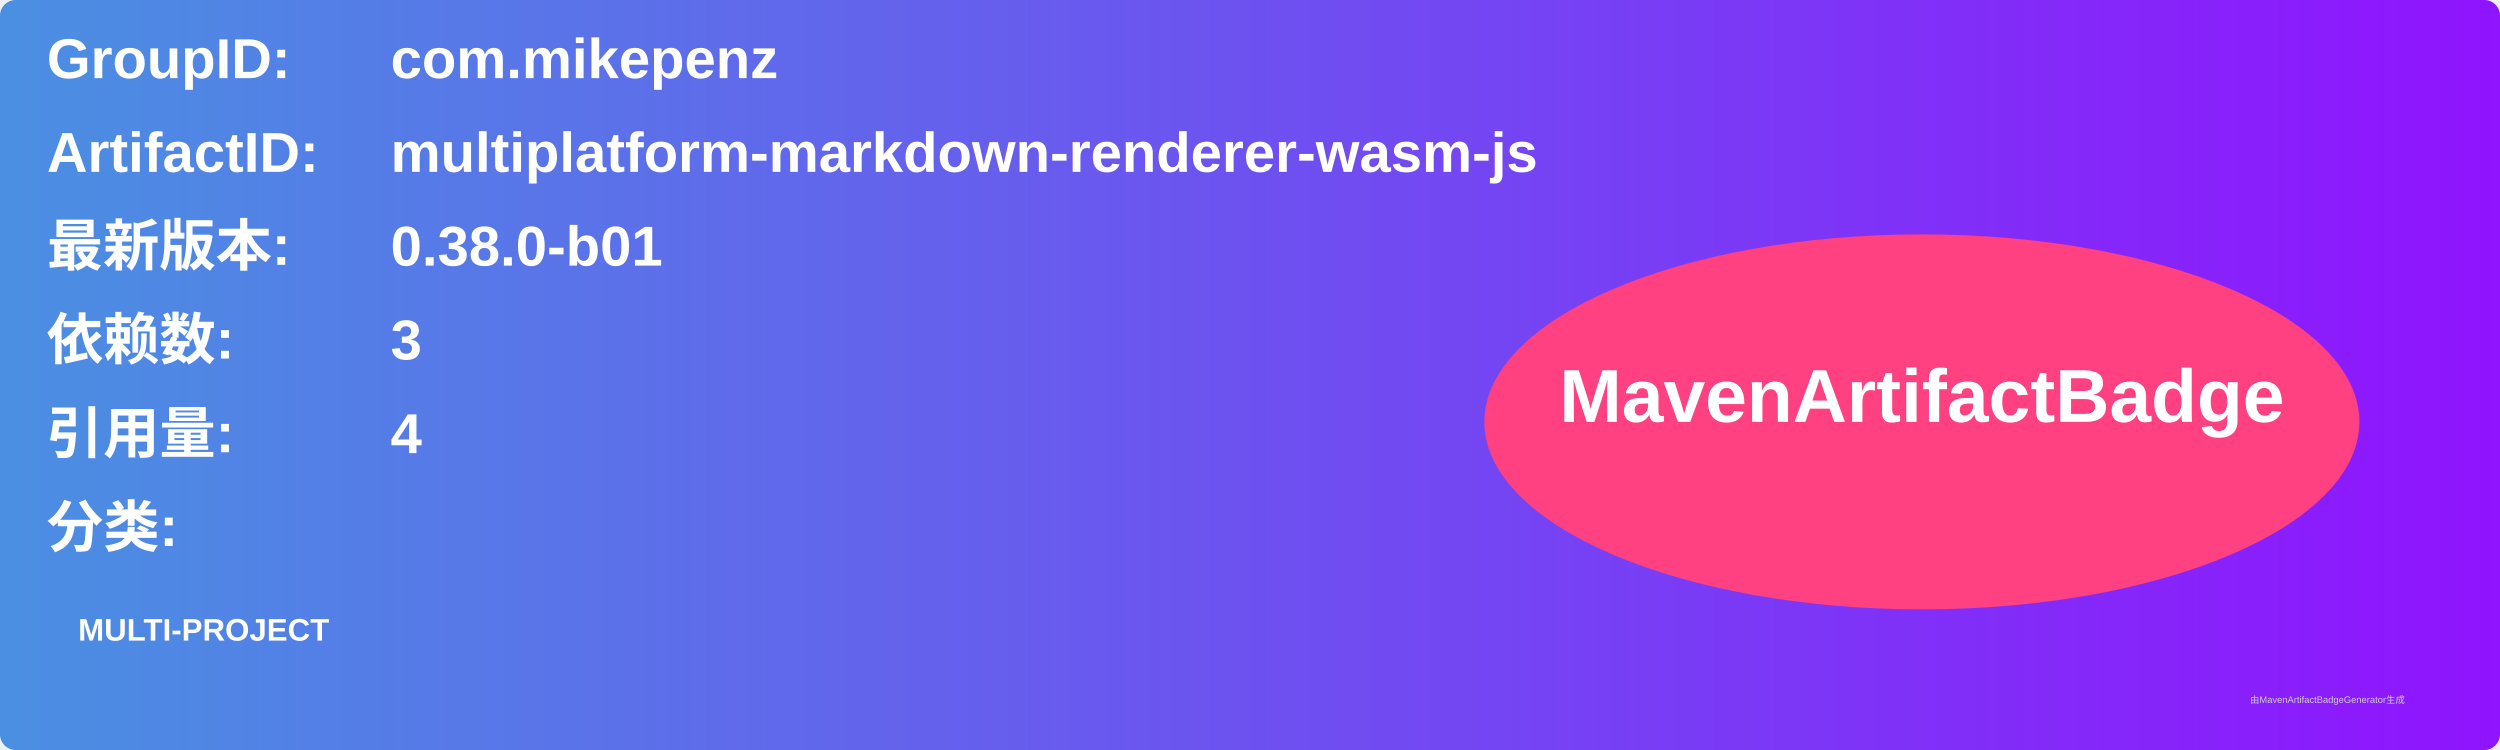
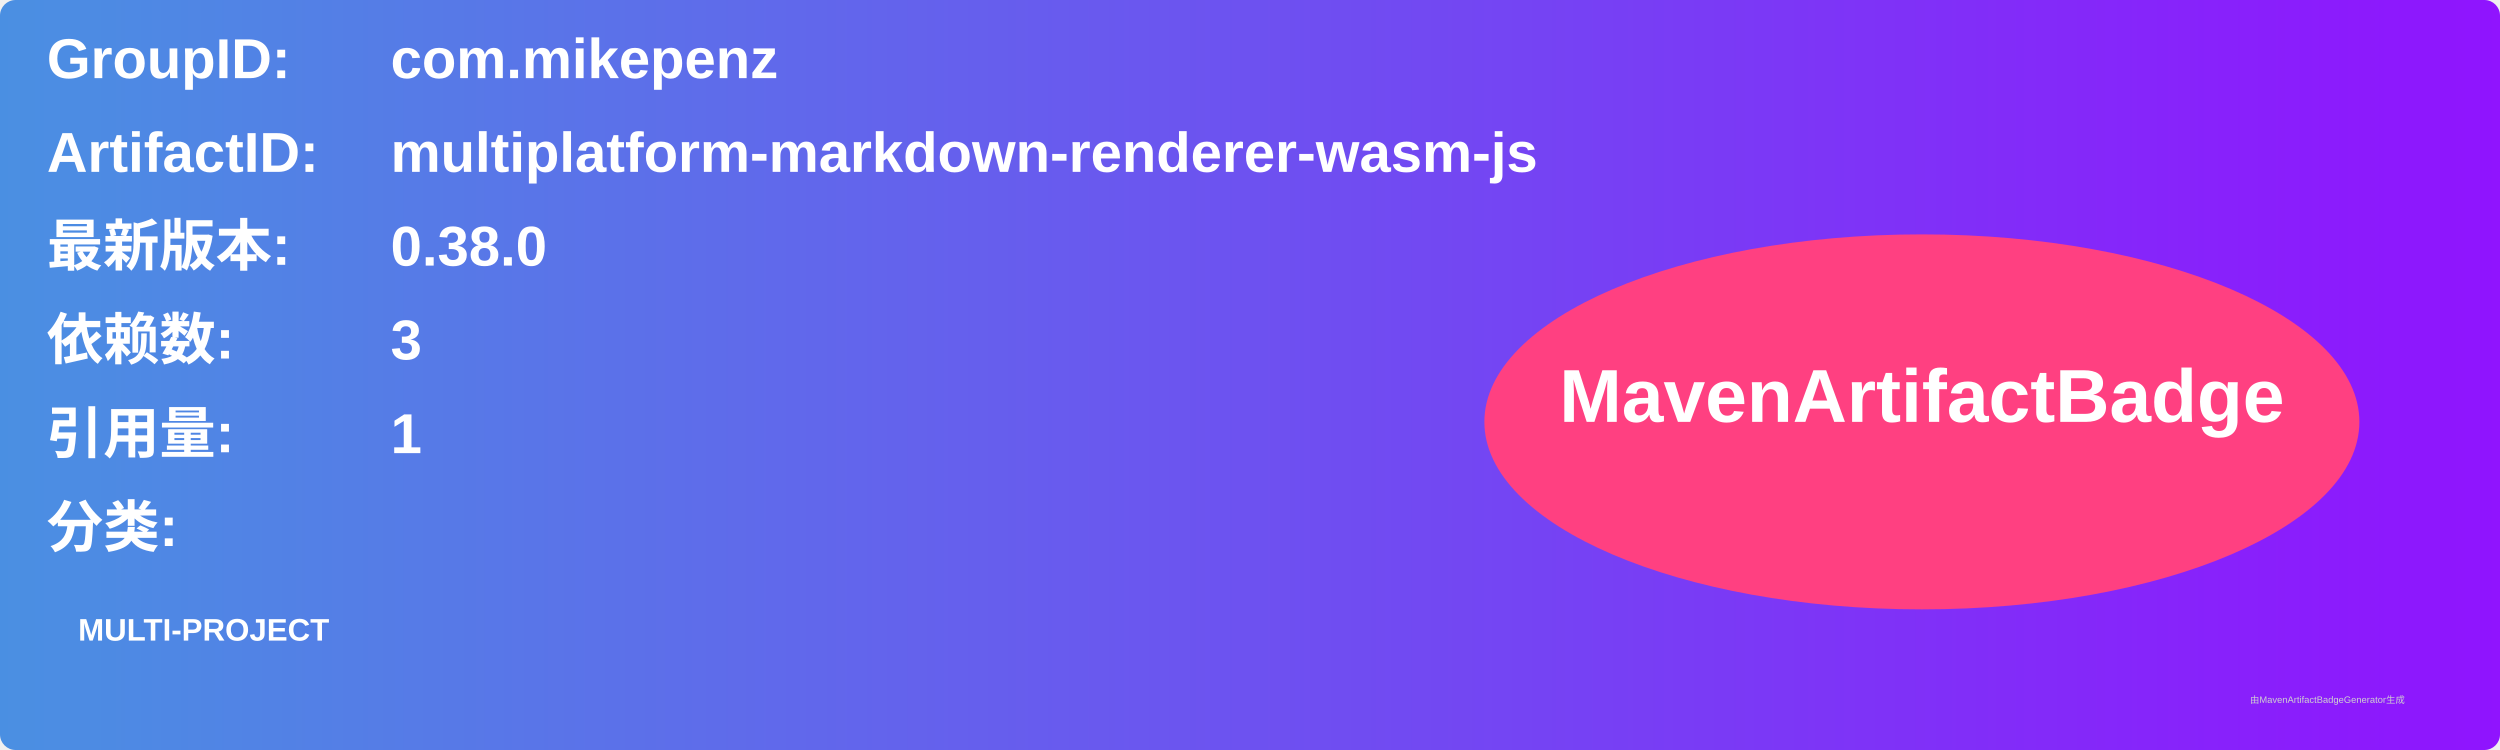
<svg xmlns="http://www.w3.org/2000/svg" width="800" height="240" viewBox="0 0 800 240">
  <linearGradient id="grad" x1="0%" y1="0%" x2="100%" y2="0%">
    <stop offset="0%" stop-color="#4a90e2" />
    <stop offset="100%" stop-color="#9013fe" />
  </linearGradient>
  <rect width="100%" height="100%" rx="5" ry="5" fill="url(#grad)" />
  <g transform="translate(15, 15)">
    <text x="0" y="10" font-family="Arial" font-size="18" fill="white" font-weight="bold" width="260">GroupID:</text>
    <text x="110" y="10" font-family="Arial" font-size="18" fill="white" font-weight="bold" width="460">com.mikepenz</text>
    <text x="0" y="40" font-family="Arial" font-size="18" fill="white" font-weight="bold" width="260">ArtifactID:</text>
    <text x="110" y="40" font-family="Arial" font-size="18" fill="white" font-weight="bold" width="460">multiplatform-markdown-renderer-wasm-js</text>
    <text x="0" y="70" font-family="Arial" font-size="18" fill="white" font-weight="bold">最新版本:</text>
    <text x="110" y="70" font-family="Arial" font-size="18" fill="white" font-weight="bold">
-       <tspan font-weight="bold">0.38.0-b01</tspan>
+       <tspan font-weight="bold">0.38.0</tspan>
    </text>
    <text x="0" y="100" font-family="Arial" font-size="18" fill="white" font-weight="bold">依赖数: </text>
    <text x="110" y="100" font-family="Arial" font-size="18" fill="white">
      <tspan font-weight="bold">3</tspan>
    </text>
    <text x="0" y="130" font-family="Arial" font-size="18" fill="white" font-weight="bold">引用量: </text>
    <text x="110" y="130" font-family="Arial" font-size="18" fill="white">
-       <tspan font-weight="bold">4</tspan>
+       <tspan font-weight="bold">1</tspan>
    </text>
    <text x="0" y="160" font-family="Arial" font-size="18" fill="white" font-weight="bold">分类:</text>
    <text x="10" y="190" font-family="Arial" font-size="10" fill="white">
      <tspan font-weight="bold">MULTI-PROJECT</tspan>
    </text>
    <ellipse cx="600" cy="120" rx="140" ry="60" fill="#ff4081" />
    <text x="600" y="120" text-anchor="middle" font-family="Arial" font-size="24" fill="white" font-weight="bold">MavenArtifactBadge</text>
  </g>
  <text x="720" y="225" font-family="Arial" font-size="3" fill="#d0d0d0">由MavenArtifactBadgeGenerator生成</text>
</svg>
